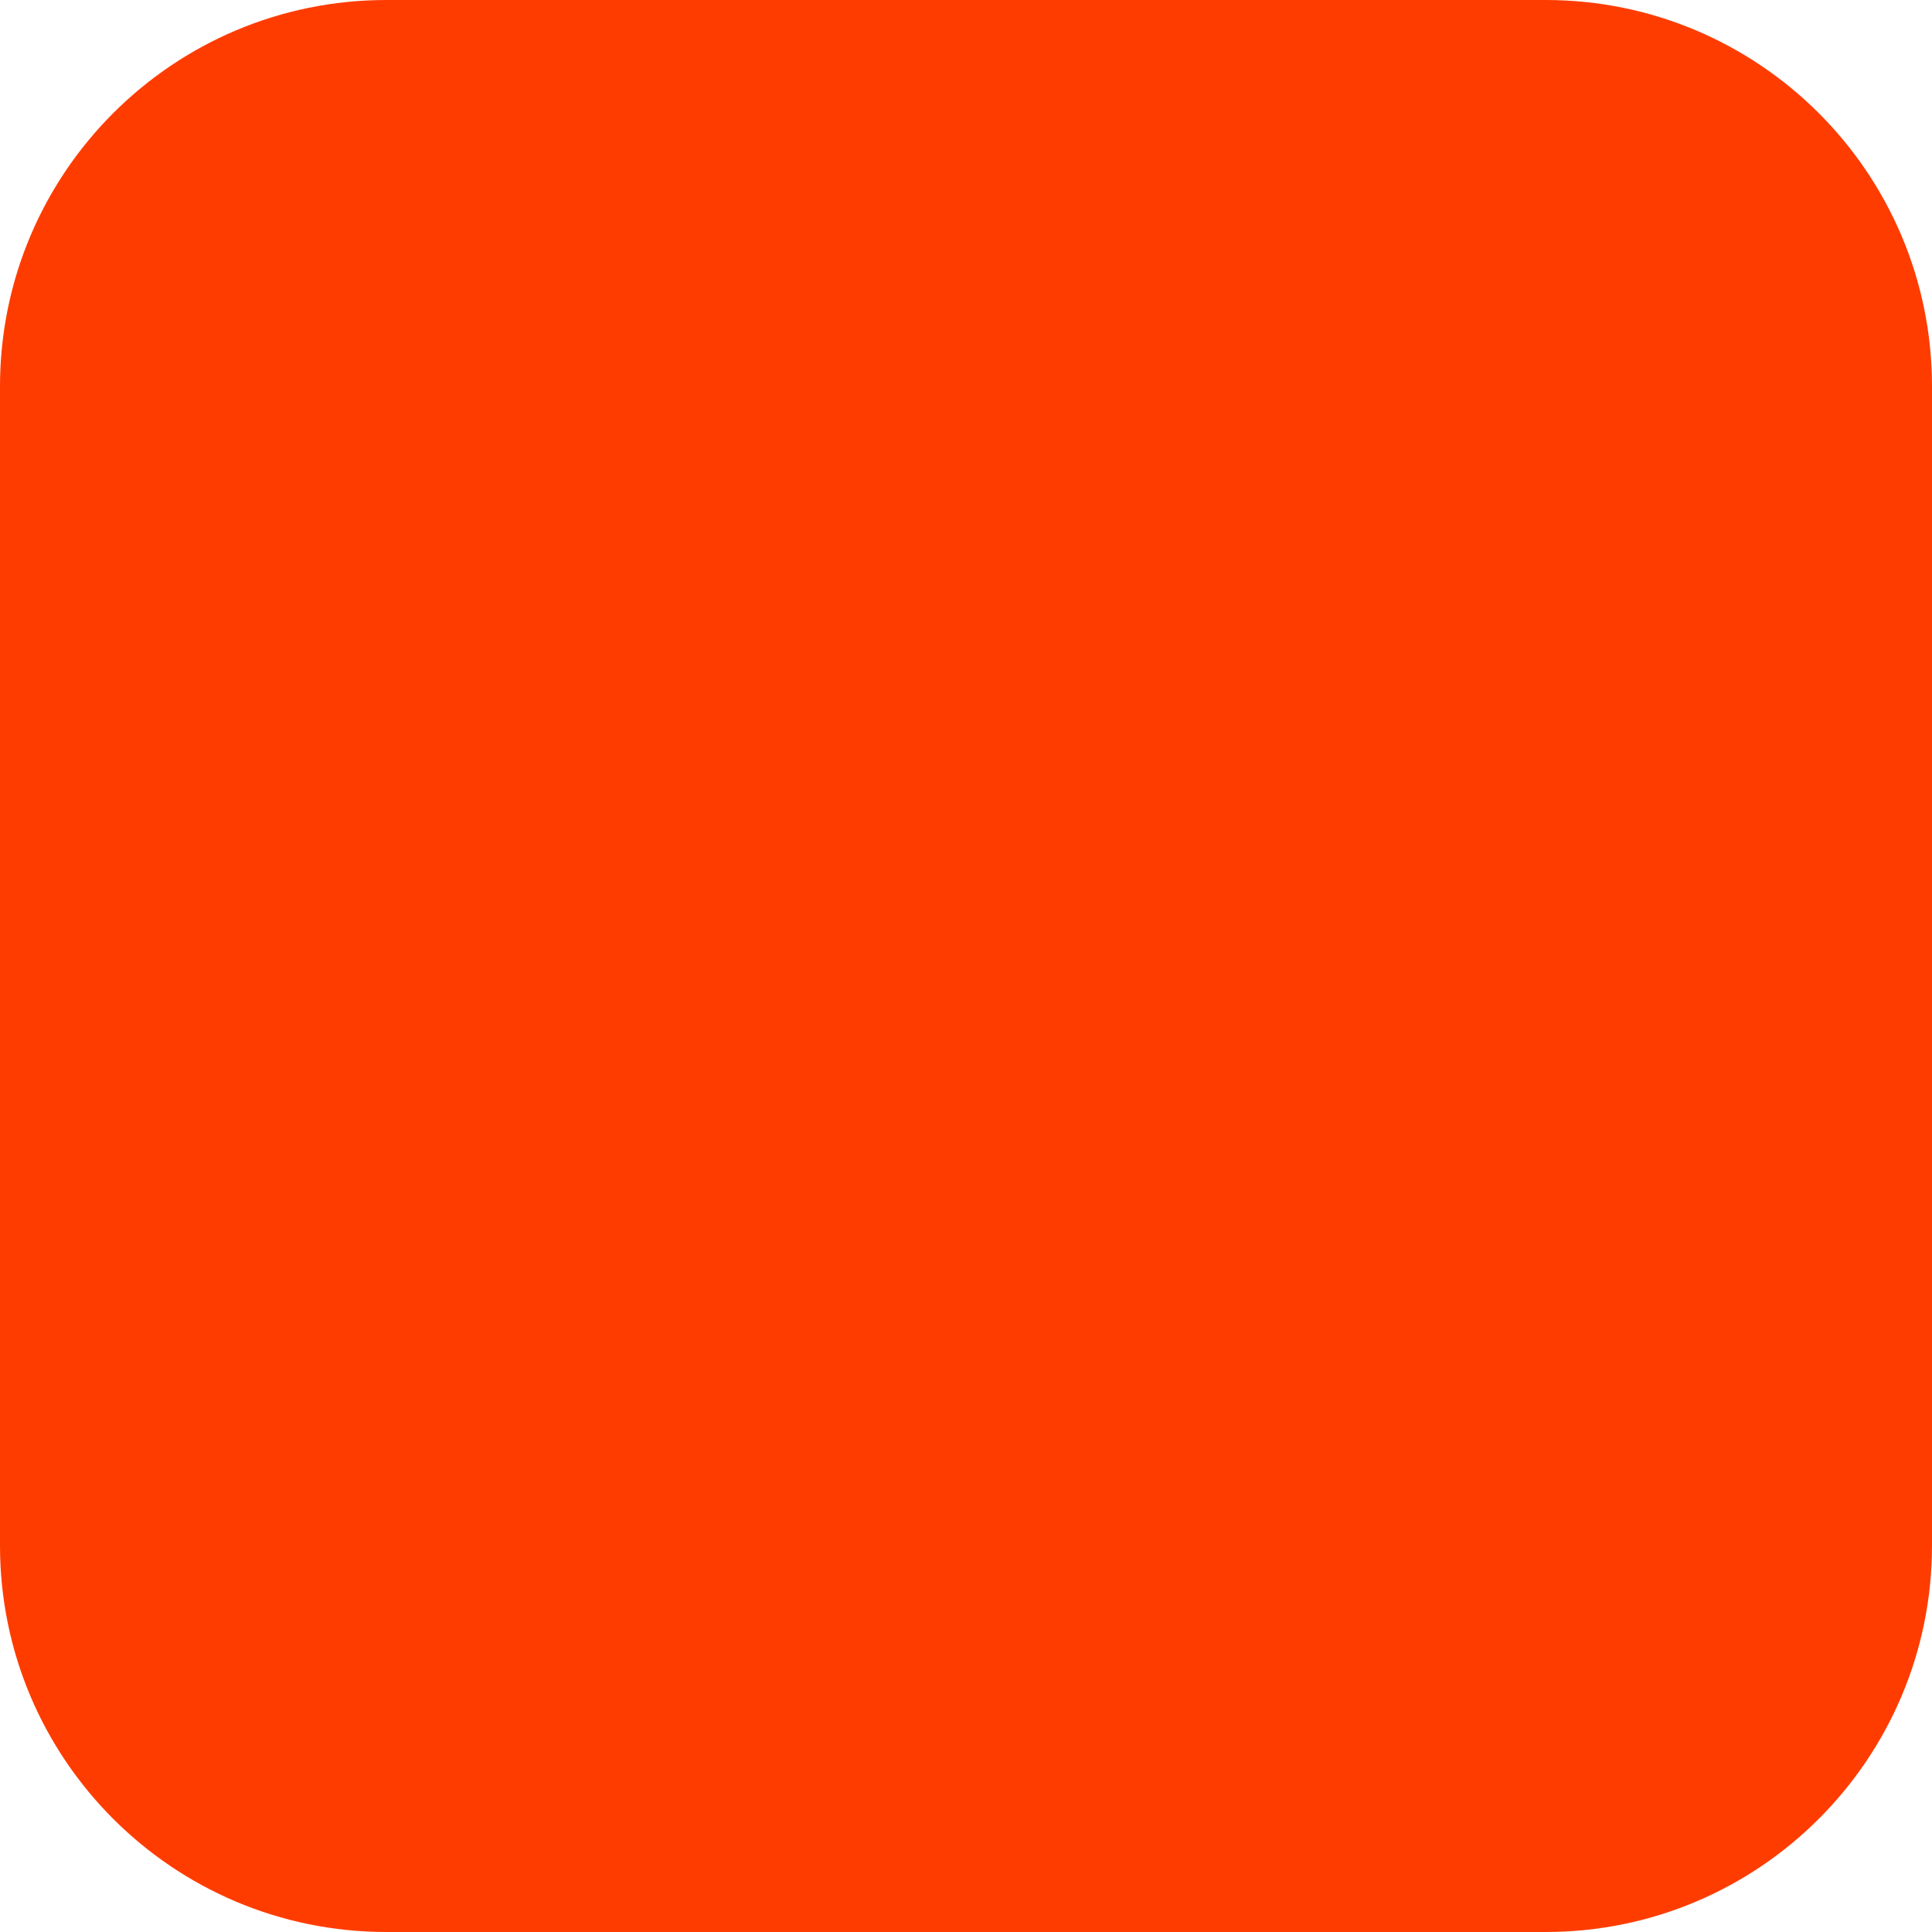
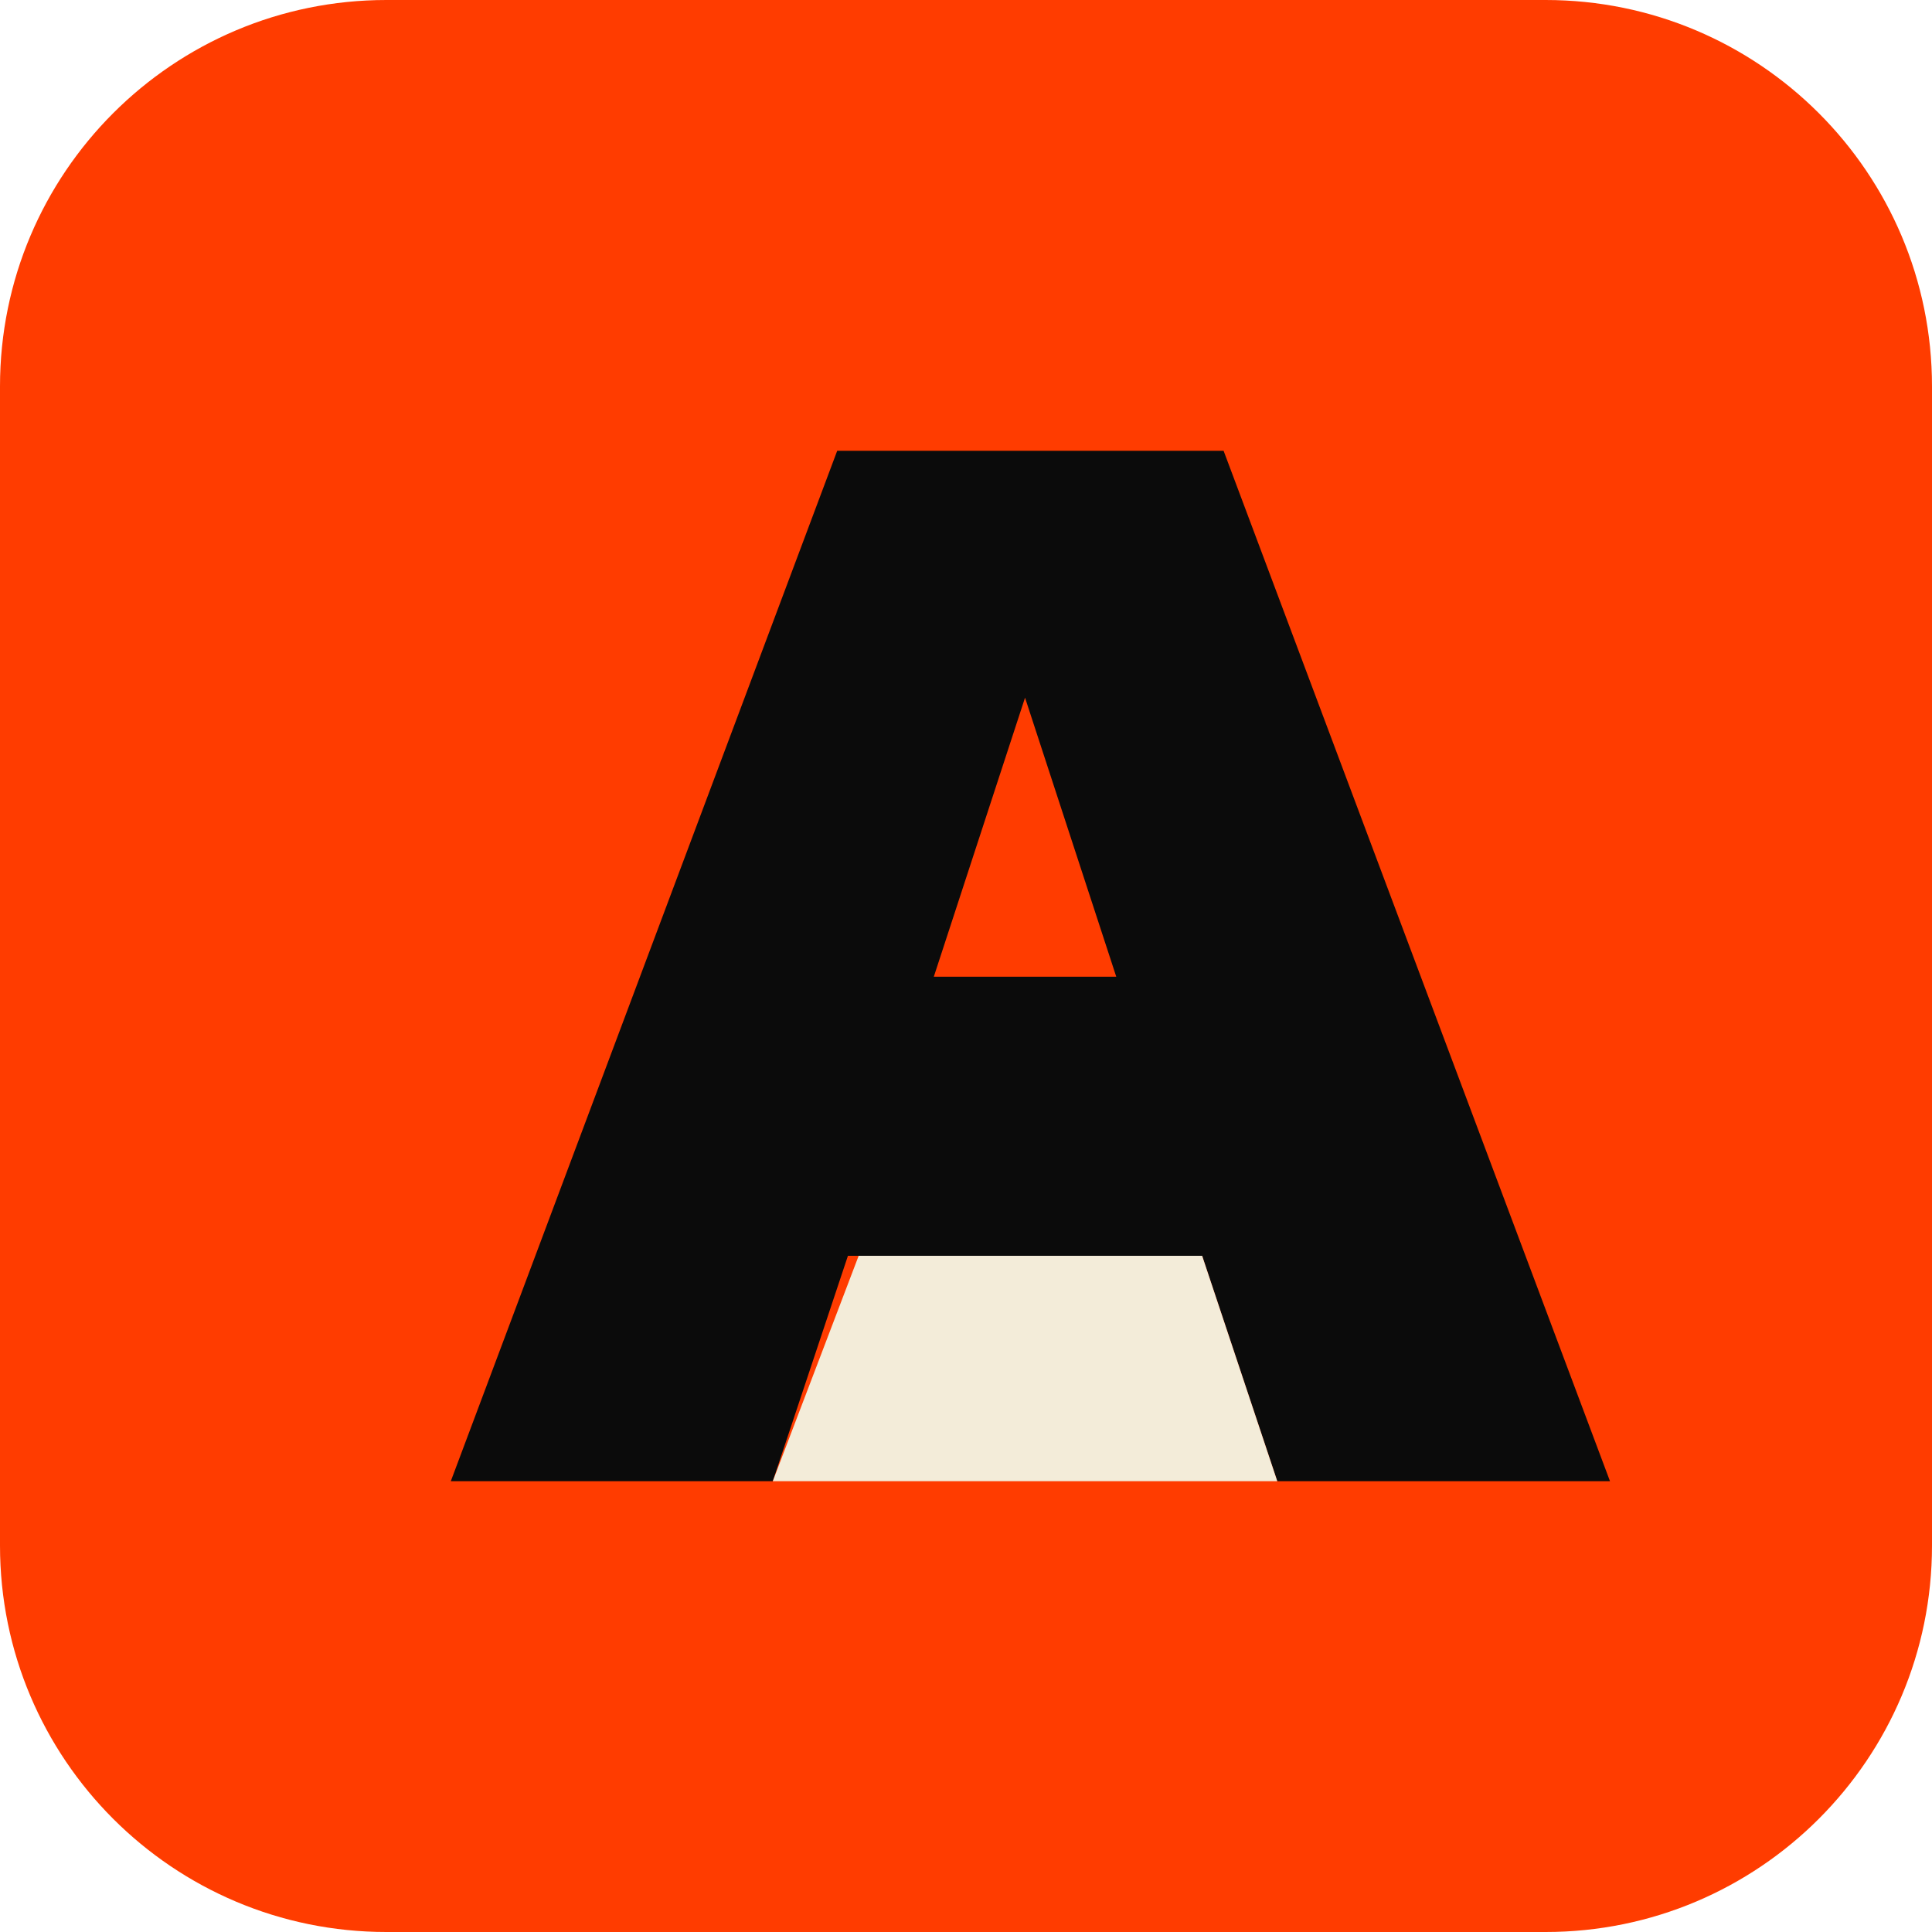
- <svg xmlns="http://www.w3.org/2000/svg" width="180" height="180" viewBox="0 0 180 180" fill="none">
-   <rect width="180" height="180" rx="36" fill="#FF3C00" />
+ <svg xmlns="http://www.w3.org/2000/svg" viewBox="0 0 180 180" role="img" aria-labelledby="favicon-title">
+   <rect width="180" height="180" rx="36" fill="#ff3c00" />
+   <path d="M42 138 78 42h36l36 96h-31l-7-21H79l-7 21H42Zm45-47h17L95.5 65 87 91Z" fill="#0b0b0b" />
+   <path d="M80 117h32l7 21H72l8-21Z" fill="#f3ecd9" />
</svg>
